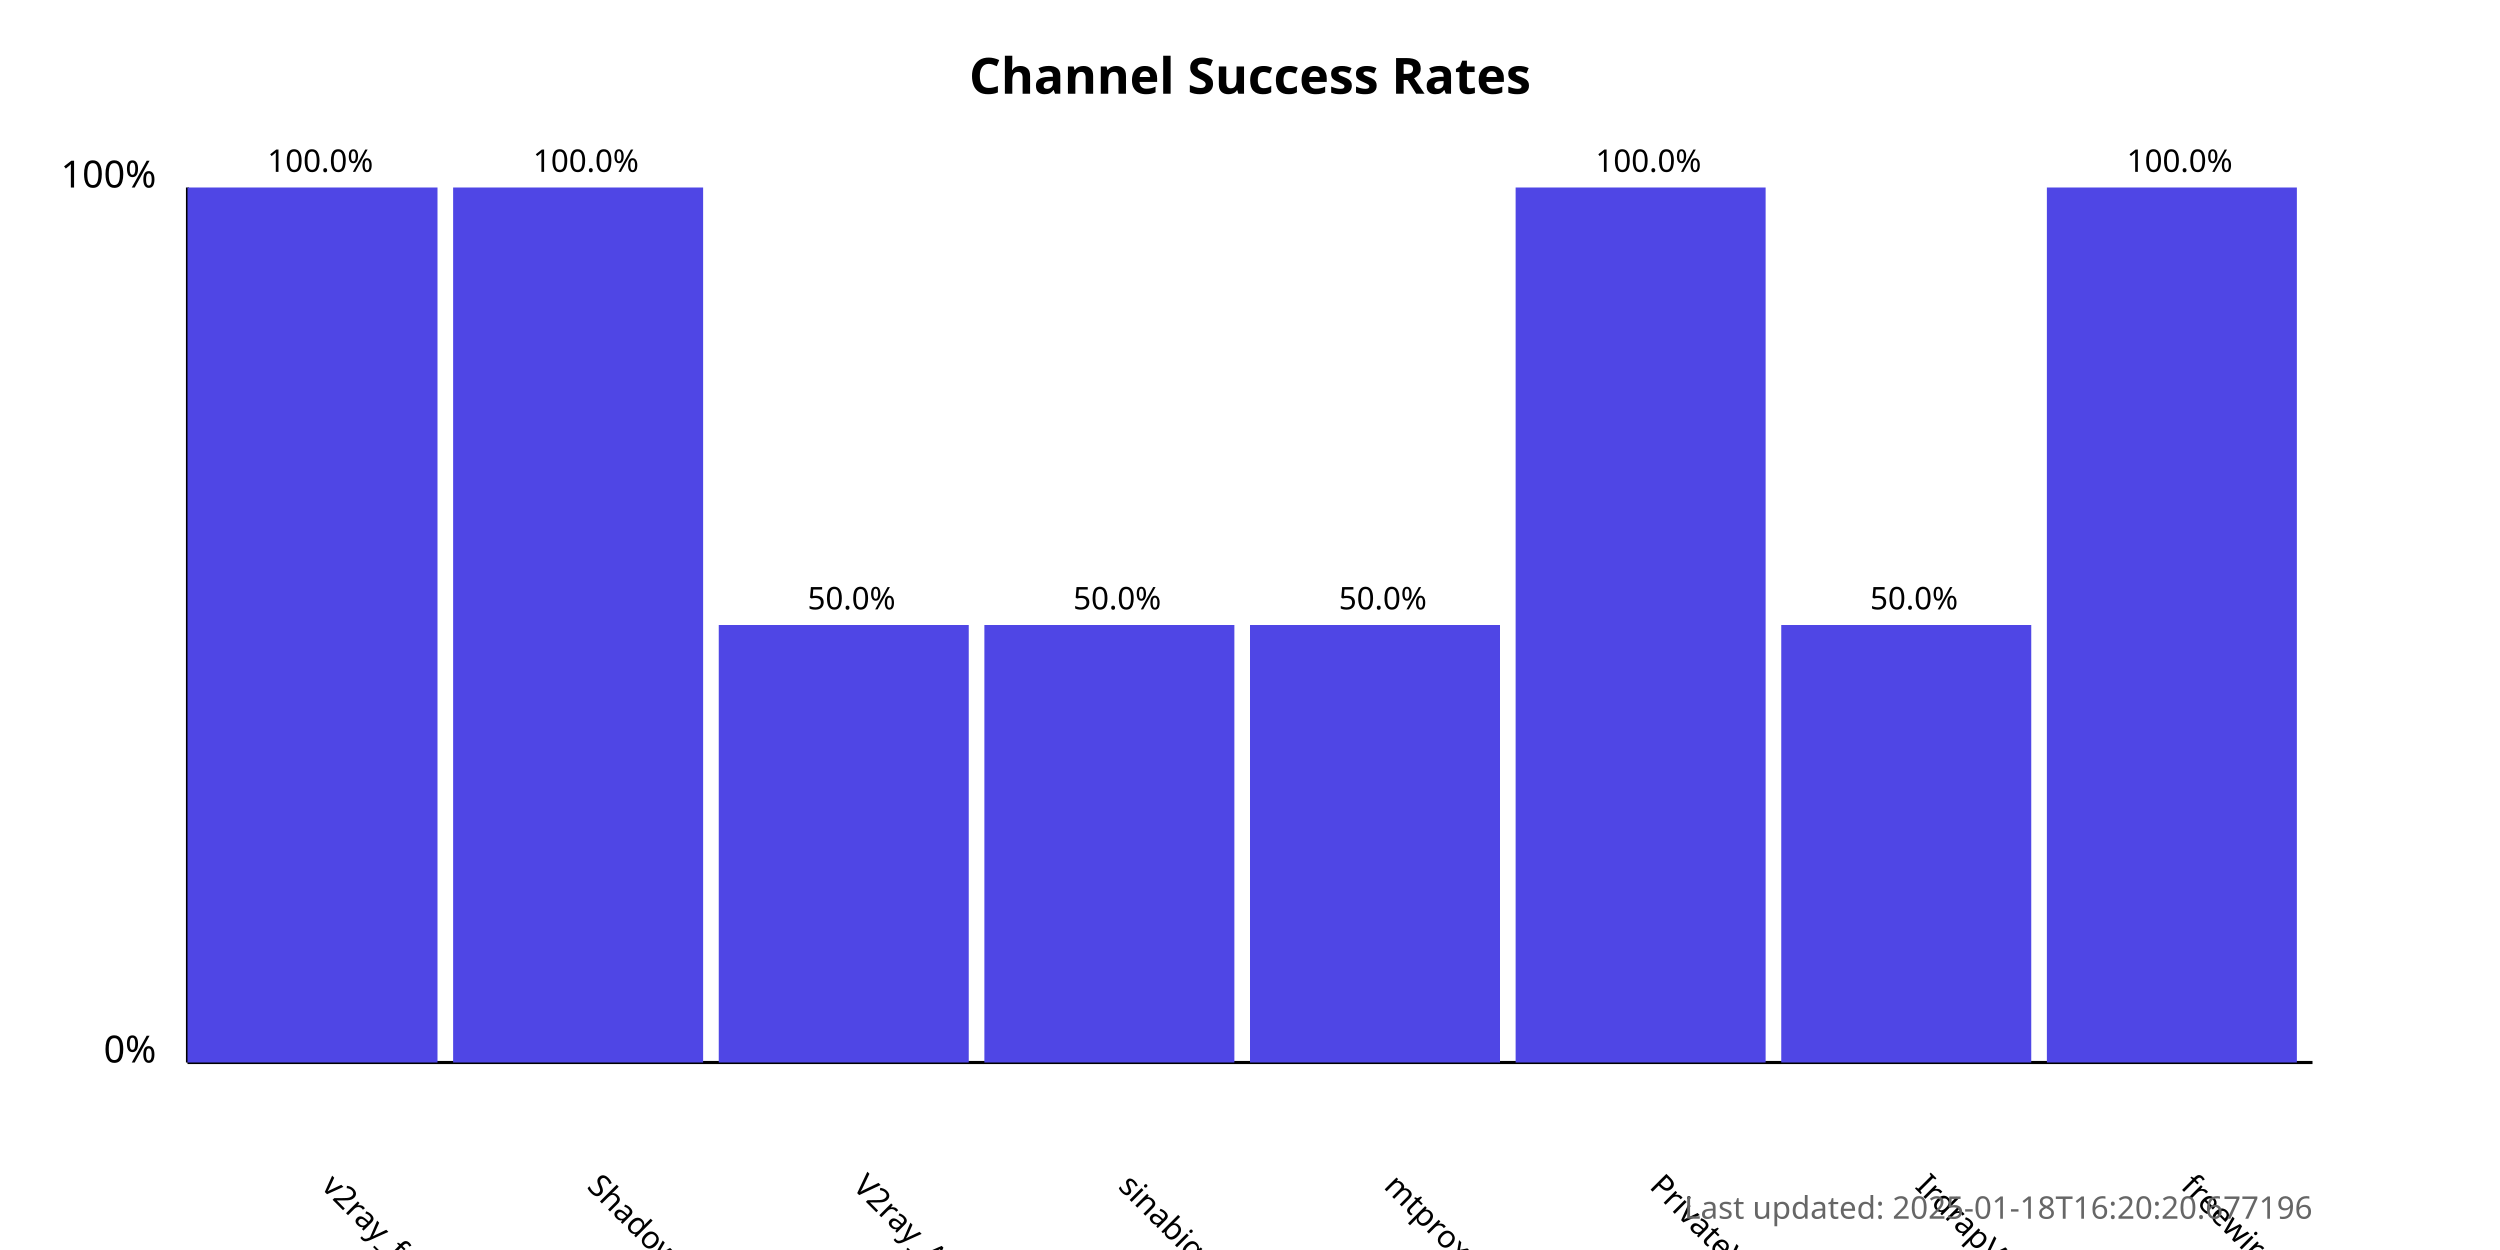
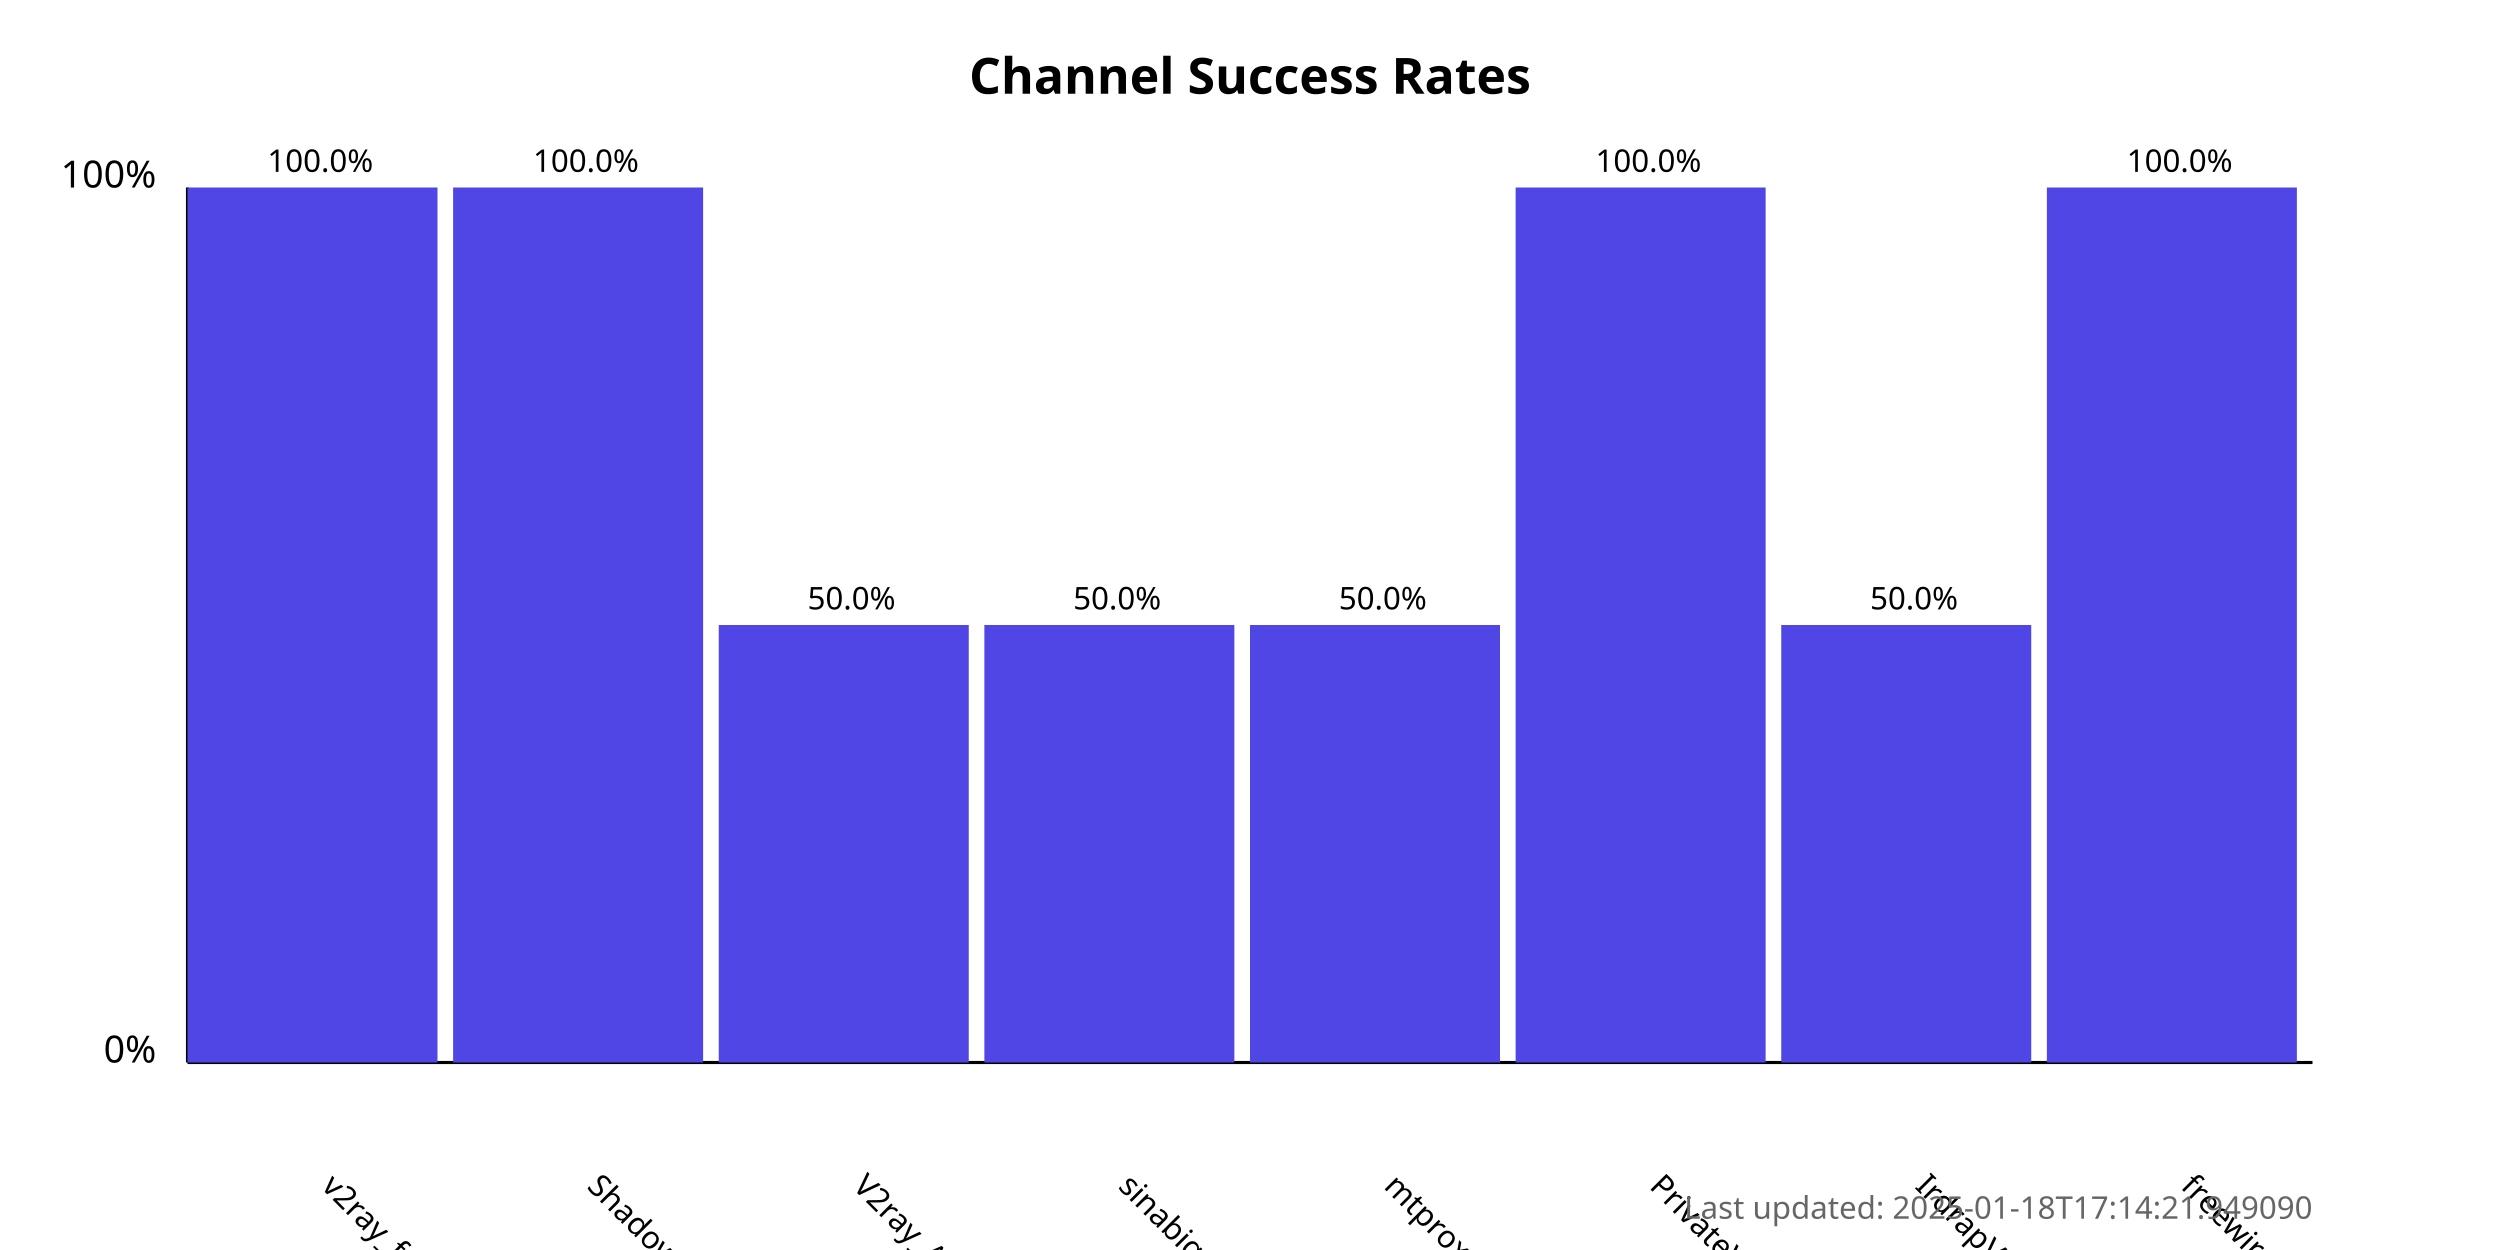
<svg xmlns="http://www.w3.org/2000/svg" width="800" height="400">
  <style>
            .chart-title { font: bold 16px sans-serif; }
            .axis-label { font: 12px sans-serif; }
            .tick-label { font: 10px sans-serif; }
            .bar { fill: #4f46e5; }
            .bar:hover { fill: #6366f1; }
            .timestamp { font: 10px sans-serif; fill: #666; }
        </style>
  <text x="400.0" y="30" text-anchor="middle" class="chart-title">
            Channel Success Rates
        </text>
  <line x1="60" y1="340" x2="60" y2="60" stroke="black" stroke-width="1" />
  <line x1="60" y1="340" x2="740" y2="340" stroke="black" stroke-width="1" />
  <text x="50" y="340" text-anchor="end" class="axis-label">0%</text>
  <text x="50" y="60" text-anchor="end" class="axis-label">100%</text>
  <g>
    <rect x="60" y="60.0" width="80.0" height="280.0" class="bar" />
    <text x="102.5" y="380" transform="rotate(45, 102.5, 380)" text-anchor="start" class="tick-label">
                v2ray_free_conf
            </text>
    <text x="102.5" y="55.0" text-anchor="middle" class="tick-label">
                100.0%
            </text>
  </g>
  <g>
    <rect x="145.0" y="60.0" width="80.0" height="280.0" class="bar" />
    <text x="187.5" y="380" transform="rotate(45, 187.5, 380)" text-anchor="start" class="tick-label">
                ShadowProxy66
            </text>
    <text x="187.5" y="55.0" text-anchor="middle" class="tick-label">
                100.0%
            </text>
  </g>
  <g>
    <rect x="230.0" y="200.0" width="80.0" height="140.0" class="bar" />
    <text x="272.5" y="380" transform="rotate(45, 272.5, 380)" text-anchor="start" class="tick-label">
                V2ray_Alpha
            </text>
    <text x="272.5" y="195.0" text-anchor="middle" class="tick-label">
                50.0%
            </text>
  </g>
  <g>
    <rect x="315.0" y="200.0" width="80.0" height="140.0" class="bar" />
    <text x="357.5" y="380" transform="rotate(45, 357.5, 380)" text-anchor="start" class="tick-label">
                sinabigo
            </text>
    <text x="357.5" y="195.0" text-anchor="middle" class="tick-label">
                50.0%
            </text>
  </g>
  <g>
    <rect x="400.0" y="200.0" width="80.0" height="140.0" class="bar" />
    <text x="442.5" y="380" transform="rotate(45, 442.5, 380)" text-anchor="start" class="tick-label">
                mtproxy_lists
            </text>
    <text x="442.5" y="195.0" text-anchor="middle" class="tick-label">
                50.0%
            </text>
  </g>
  <g>
    <rect x="485.0" y="60.0" width="80.0" height="280.0" class="bar" />
    <text x="527.5" y="380" transform="rotate(45, 527.5, 380)" text-anchor="start" class="tick-label">
                PrivateVPNs
            </text>
    <text x="527.5" y="55.0" text-anchor="middle" class="tick-label">
                100.0%
            </text>
  </g>
  <g>
    <rect x="570.0" y="200.0" width="80.0" height="140.0" class="bar" />
    <text x="612.5" y="380" transform="rotate(45, 612.5, 380)" text-anchor="start" class="tick-label">
                IrdrapVPNnews
            </text>
    <text x="612.5" y="195.0" text-anchor="middle" class="tick-label">
                50.0%
            </text>
  </g>
  <g>
    <rect x="655.0" y="60.0" width="80.0" height="280.0" class="bar" />
    <text x="697.5" y="380" transform="rotate(45, 697.5, 380)" text-anchor="start" class="tick-label">
                freewireguard
            </text>
    <text x="697.5" y="55.0" text-anchor="middle" class="tick-label">
                100.0%
            </text>
  </g>
  <text x="740" y="390" text-anchor="end" class="timestamp">
-             Last updated: 2025-01-18T16:20:20.677196
+             Last updated: 2025-01-18T17:14:21.949090
        </text>
</svg>
